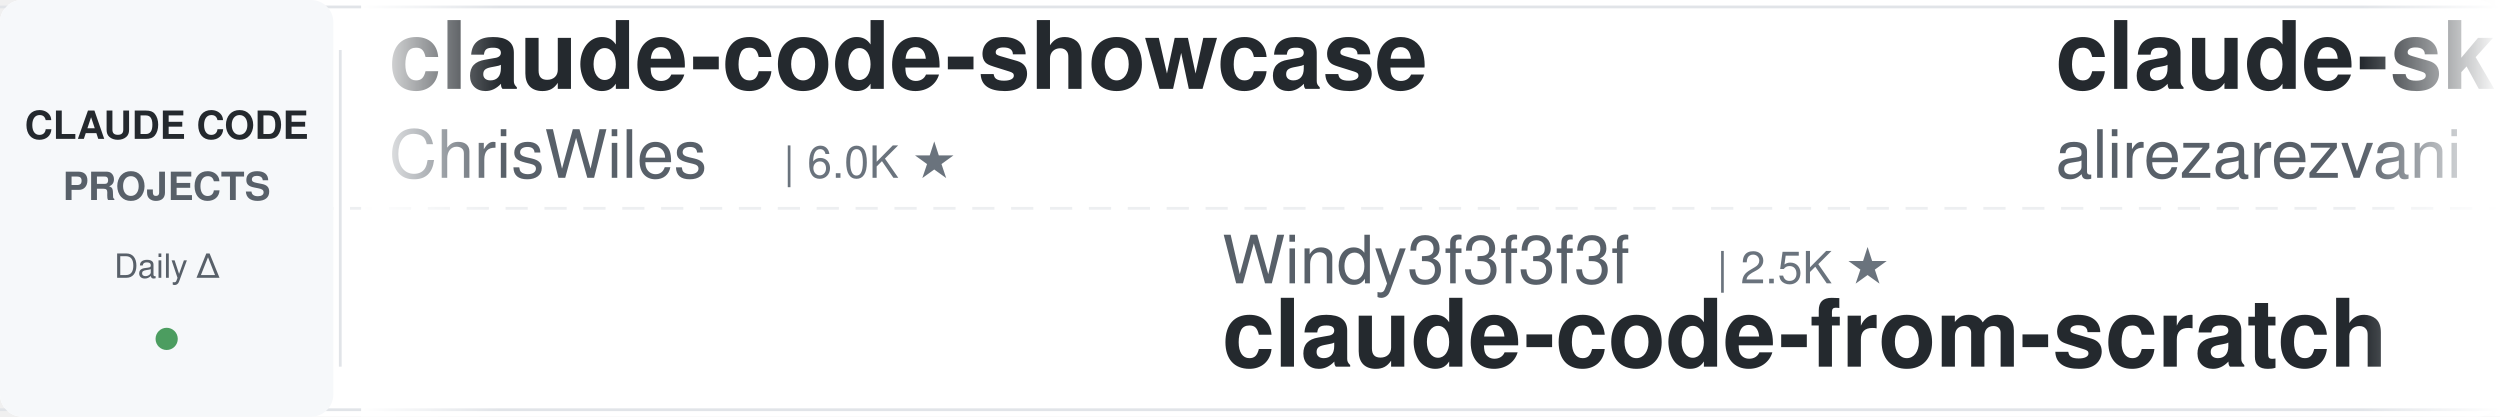
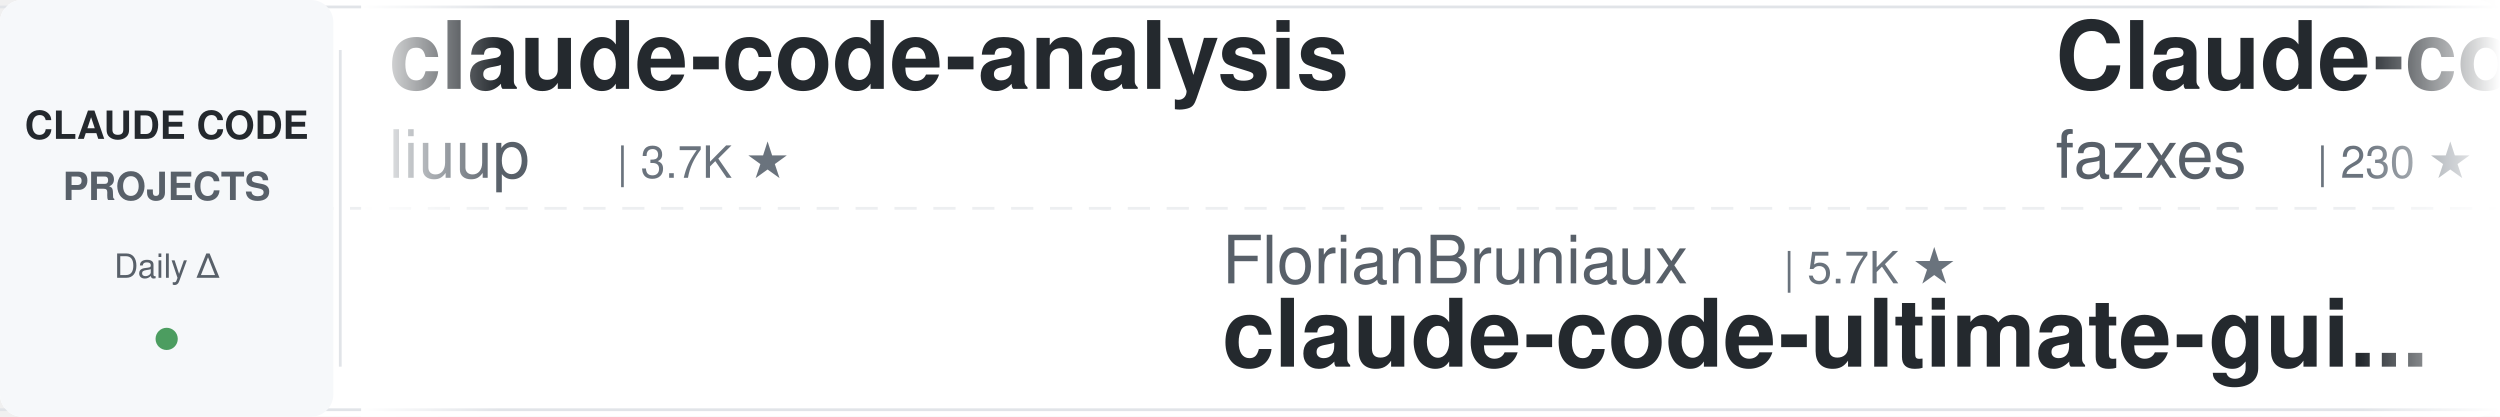
<svg xmlns="http://www.w3.org/2000/svg" width="900" height="150">
  <defs>
    <linearGradient id="awesomeLeftFade" x1="0%" y1="0%" x2="100%" y2="0%">
      <stop offset="0%" style="stop-color:#ffffff;stop-opacity:1" />
      <stop offset="100%" style="stop-color:#ffffff;stop-opacity:0" />
    </linearGradient>
    <linearGradient id="awesomeRightFade" x1="0%" y1="0%" x2="100%" y2="0%">
      <stop offset="0%" style="stop-color:#ffffff;stop-opacity:0" />
      <stop offset="100%" style="stop-color:#ffffff;stop-opacity:1" />
    </linearGradient>
  </defs>
  <rect width="900" height="150" fill="#ffffff" rx="8" />
  <rect x="0" y="2" width="900" height="1" fill="#e1e4e8" />
  <rect x="0" y="147" width="900" height="1" fill="#e1e4e8" />
  <line x1="0" y1="75" x2="900" y2="75" stroke="#e1e4e8" stroke-width="1" stroke-dasharray="8 6" opacity="0.6" />
  <rect x="0" y="0" width="120" height="150" fill="#f6f8fa" rx="8" />
  <text x="60" y="50" font-family="-apple-system, BlinkMacSystemFont, 'Segoe UI', Helvetica, Arial, sans-serif" font-size="14" font-weight="600" fill="#24292e" text-anchor="middle">CLAUDE CODE</text>
  <text x="60" y="72" font-family="-apple-system, BlinkMacSystemFont, 'Segoe UI', Helvetica, Arial, sans-serif" font-size="14" font-weight="600" fill="#586069" text-anchor="middle">PROJECTS</text>
  <text x="60" y="100" font-family="-apple-system, BlinkMacSystemFont, 'Segoe UI', Helvetica, Arial, sans-serif" font-size="12" font-weight="500" fill="#586069" text-anchor="middle">Daily Δ</text>
  <circle cx="60" cy="122" r="4" fill="#22863a" opacity="0.8" />
  <rect x="122" y="18" width="1" height="114" fill="#e1e4e8" />
  <clipPath id="awesomeTickerClip">
    <rect x="130" y="0" width="770" height="150" />
  </clipPath>
  <g clip-path="url(#awesomeTickerClip)">
    <g id="awesomeTickerItems">
      <animateTransform attributeName="transform" attributeType="XML" type="translate" from="0 0" to="-3000 0" dur="54s" repeatCount="indefinite" />
      <g transform="translate(0, 0)">
-         <text x="140" y="32" font-family="-apple-system, BlinkMacSystemFont, 'Segoe UI', Helvetica, Arial, sans-serif" font-size="34" font-weight="600" fill="#24292e">claude-code-showcase</text>
-         <text x="140" y="64" font-family="-apple-system, BlinkMacSystemFont, 'Segoe UI', Helvetica, Arial, sans-serif" font-size="24" font-weight="400" fill="#586069">ChrisWiles</text>
-         <text x="282" y="64" font-family="-apple-system, BlinkMacSystemFont, 'Segoe UI', Helvetica, Arial, sans-serif" font-size="16" font-weight="500" fill="#6a737d">| 6.0K ★</text>
+         <text x="140" y="32" font-family="-apple-system, BlinkMacSystemFont, 'Segoe UI', Helvetica, Arial, sans-serif" font-size="34" font-weight="600" fill="#24292e">claude-code-analysis</text>
+         <text x="140" y="64" font-family="-apple-system, BlinkMacSystemFont, 'Segoe UI', Helvetica, Arial, sans-serif" font-size="24" font-weight="400" fill="#586069">liuup</text>
+         <text x="222" y="64" font-family="-apple-system, BlinkMacSystemFont, 'Segoe UI', Helvetica, Arial, sans-serif" font-size="16" font-weight="500" fill="#6a737d">| 3.7K ★</text>
      </g>
      <g transform="translate(300, 0)">
-         <text x="140" y="102" font-family="-apple-system, BlinkMacSystemFont, 'Segoe UI', Helvetica, Arial, sans-serif" font-size="24" font-weight="400" fill="#586069">Windy3f3f3f3f</text>
-         <text x="318" y="102" font-family="-apple-system, BlinkMacSystemFont, 'Segoe UI', Helvetica, Arial, sans-serif" font-size="16" font-weight="500" fill="#6a737d">| 2.5K ★</text>
-         <text x="140" y="132" font-family="-apple-system, BlinkMacSystemFont, 'Segoe UI', Helvetica, Arial, sans-serif" font-size="34" font-weight="600" fill="#24292e">claude-code-from-scratch</text>
+         <text x="140" y="102" font-family="-apple-system, BlinkMacSystemFont, 'Segoe UI', Helvetica, Arial, sans-serif" font-size="24" font-weight="400" fill="#586069">FlorianBruniaux</text>
+         <text x="342" y="102" font-family="-apple-system, BlinkMacSystemFont, 'Segoe UI', Helvetica, Arial, sans-serif" font-size="16" font-weight="500" fill="#6a737d">| 5.7K ★</text>
+         <text x="140" y="132" font-family="-apple-system, BlinkMacSystemFont, 'Segoe UI', Helvetica, Arial, sans-serif" font-size="34" font-weight="600" fill="#24292e">claude-code-ultimate-gui...</text>
      </g>
      <g transform="translate(600, 0)">
-         <text x="140" y="32" font-family="-apple-system, BlinkMacSystemFont, 'Segoe UI', Helvetica, Arial, sans-serif" font-size="34" font-weight="600" fill="#24292e">claude-skills</text>
-         <text x="140" y="64" font-family="-apple-system, BlinkMacSystemFont, 'Segoe UI', Helvetica, Arial, sans-serif" font-size="24" font-weight="400" fill="#586069">alirezarezvani</text>
-         <text x="330" y="64" font-family="-apple-system, BlinkMacSystemFont, 'Segoe UI', Helvetica, Arial, sans-serif" font-size="16" font-weight="500" fill="#6a737d">| 24.1K ★</text>
-         <text x="416" y="64" font-family="-apple-system, BlinkMacSystemFont, 'Segoe UI', Helvetica, Arial, sans-serif" font-size="16" font-weight="500" fill="#22863a"> +40</text>
-       </g>
-       <g transform="translate(900, 0)">
-         <text x="140" y="102" font-family="-apple-system, BlinkMacSystemFont, 'Segoe UI', Helvetica, Arial, sans-serif" font-size="24" font-weight="400" fill="#586069">shareAI-lab</text>
-         <text x="294" y="102" font-family="-apple-system, BlinkMacSystemFont, 'Segoe UI', Helvetica, Arial, sans-serif" font-size="16" font-weight="500" fill="#6a737d">| 73.5K ★</text>
-         <text x="380" y="102" font-family="-apple-system, BlinkMacSystemFont, 'Segoe UI', Helvetica, Arial, sans-serif" font-size="16" font-weight="500" fill="#22863a"> +7</text>
-         <text x="140" y="132" font-family="-apple-system, BlinkMacSystemFont, 'Segoe UI', Helvetica, Arial, sans-serif" font-size="34" font-weight="600" fill="#24292e">learn-claude-code</text>
-       </g>
-       <g transform="translate(1200, 0)">
-         <text x="140" y="32" font-family="-apple-system, BlinkMacSystemFont, 'Segoe UI', Helvetica, Arial, sans-serif" font-size="34" font-weight="600" fill="#24292e">claude-code-source</text>
-         <text x="140" y="64" font-family="-apple-system, BlinkMacSystemFont, 'Segoe UI', Helvetica, Arial, sans-serif" font-size="24" font-weight="400" fill="#586069">JrCx7scC</text>
-         <text x="258" y="64" font-family="-apple-system, BlinkMacSystemFont, 'Segoe UI', Helvetica, Arial, sans-serif" font-size="16" font-weight="500" fill="#6a737d">| 373 ★</text>
-       </g>
-       <g transform="translate(1500, 0)">
-         <text x="140" y="102" font-family="-apple-system, BlinkMacSystemFont, 'Segoe UI', Helvetica, Arial, sans-serif" font-size="24" font-weight="400" fill="#586069">digitalsamba</text>
-         <text x="306" y="102" font-family="-apple-system, BlinkMacSystemFont, 'Segoe UI', Helvetica, Arial, sans-serif" font-size="16" font-weight="500" fill="#6a737d">| 1.9K ★</text>
-         <text x="140" y="132" font-family="-apple-system, BlinkMacSystemFont, 'Segoe UI', Helvetica, Arial, sans-serif" font-size="34" font-weight="600" fill="#24292e">claude-code-video-toolki...</text>
-       </g>
-       <g transform="translate(1800, 0)">
        <text x="140" y="32" font-family="-apple-system, BlinkMacSystemFont, 'Segoe UI', Helvetica, Arial, sans-serif" font-size="34" font-weight="600" fill="#24292e">Claude-code</text>
        <text x="140" y="64" font-family="-apple-system, BlinkMacSystemFont, 'Segoe UI', Helvetica, Arial, sans-serif" font-size="24" font-weight="400" fill="#586069">fazxes</text>
        <text x="234" y="64" font-family="-apple-system, BlinkMacSystemFont, 'Segoe UI', Helvetica, Arial, sans-serif" font-size="16" font-weight="500" fill="#6a737d">| 230 ★</text>
      </g>
+       <g transform="translate(900, 0)">
+         <text x="140" y="102" font-family="-apple-system, BlinkMacSystemFont, 'Segoe UI', Helvetica, Arial, sans-serif" font-size="24" font-weight="400" fill="#586069">disler</text>
+         <text x="234" y="102" font-family="-apple-system, BlinkMacSystemFont, 'Segoe UI', Helvetica, Arial, sans-serif" font-size="16" font-weight="500" fill="#6a737d">| 3.9K ★</text>
+         <text x="140" y="132" font-family="-apple-system, BlinkMacSystemFont, 'Segoe UI', Helvetica, Arial, sans-serif" font-size="34" font-weight="600" fill="#24292e">claude-code-hooks-master...</text>
+       </g>
+       <g transform="translate(1200, 0)">
+         <text x="140" y="32" font-family="-apple-system, BlinkMacSystemFont, 'Segoe UI', Helvetica, Arial, sans-serif" font-size="34" font-weight="600" fill="#24292e">collection-claude-code-s...</text>
+         <text x="140" y="64" font-family="-apple-system, BlinkMacSystemFont, 'Segoe UI', Helvetica, Arial, sans-serif" font-size="24" font-weight="400" fill="#586069">chauncygu</text>
+         <text x="270" y="64" font-family="-apple-system, BlinkMacSystemFont, 'Segoe UI', Helvetica, Arial, sans-serif" font-size="16" font-weight="500" fill="#6a737d">| 2.8K ★</text>
+       </g>
+       <g transform="translate(1500, 0)">
+         <text x="140" y="102" font-family="-apple-system, BlinkMacSystemFont, 'Segoe UI', Helvetica, Arial, sans-serif" font-size="24" font-weight="400" fill="#586069">ghuntley</text>
+         <text x="258" y="102" font-family="-apple-system, BlinkMacSystemFont, 'Segoe UI', Helvetica, Arial, sans-serif" font-size="16" font-weight="500" fill="#6a737d">| 987 ★</text>
+         <text x="140" y="132" font-family="-apple-system, BlinkMacSystemFont, 'Segoe UI', Helvetica, Arial, sans-serif" font-size="34" font-weight="600" fill="#24292e">claude-code-source-code-...</text>
+       </g>
+       <g transform="translate(1800, 0)">
+         <text x="140" y="32" font-family="-apple-system, BlinkMacSystemFont, 'Segoe UI', Helvetica, Arial, sans-serif" font-size="34" font-weight="600" fill="#24292e">Claude-Code-Source-Study</text>
+         <text x="140" y="64" font-family="-apple-system, BlinkMacSystemFont, 'Segoe UI', Helvetica, Arial, sans-serif" font-size="24" font-weight="400" fill="#586069">luyao618</text>
+         <text x="258" y="64" font-family="-apple-system, BlinkMacSystemFont, 'Segoe UI', Helvetica, Arial, sans-serif" font-size="16" font-weight="500" fill="#6a737d">| 1.6K ★</text>
+       </g>
      <g transform="translate(2100, 0)">
-         <text x="140" y="102" font-family="-apple-system, BlinkMacSystemFont, 'Segoe UI', Helvetica, Arial, sans-serif" font-size="24" font-weight="400" fill="#586069">rohitg00</text>
-         <text x="258" y="102" font-family="-apple-system, BlinkMacSystemFont, 'Segoe UI', Helvetica, Arial, sans-serif" font-size="16" font-weight="500" fill="#6a737d">| 2.5K ★</text>
-         <text x="335" y="102" font-family="-apple-system, BlinkMacSystemFont, 'Segoe UI', Helvetica, Arial, sans-serif" font-size="16" font-weight="500" fill="#22863a"> +2</text>
-         <text x="140" y="132" font-family="-apple-system, BlinkMacSystemFont, 'Segoe UI', Helvetica, Arial, sans-serif" font-size="34" font-weight="600" fill="#24292e">awesome-claude-code-tool...</text>
+         <text x="140" y="102" font-family="-apple-system, BlinkMacSystemFont, 'Segoe UI', Helvetica, Arial, sans-serif" font-size="24" font-weight="400" fill="#586069">krusemediallc</text>
+         <text x="318" y="102" font-family="-apple-system, BlinkMacSystemFont, 'Segoe UI', Helvetica, Arial, sans-serif" font-size="16" font-weight="500" fill="#6a737d">| 1.1K ★</text>
+         <text x="140" y="132" font-family="-apple-system, BlinkMacSystemFont, 'Segoe UI', Helvetica, Arial, sans-serif" font-size="34" font-weight="600" fill="#24292e">arcads-claude-code</text>
      </g>
      <g transform="translate(2400, 0)">
-         <text x="140" y="32" font-family="-apple-system, BlinkMacSystemFont, 'Segoe UI', Helvetica, Arial, sans-serif" font-size="34" font-weight="600" fill="#24292e">claude-code-plugins-plus...</text>
-         <text x="140" y="64" font-family="-apple-system, BlinkMacSystemFont, 'Segoe UI', Helvetica, Arial, sans-serif" font-size="24" font-weight="400" fill="#586069">jeremylongshore</text>
-         <text x="342" y="64" font-family="-apple-system, BlinkMacSystemFont, 'Segoe UI', Helvetica, Arial, sans-serif" font-size="16" font-weight="500" fill="#6a737d">| 2.6K ★</text>
-         <text x="419" y="64" font-family="-apple-system, BlinkMacSystemFont, 'Segoe UI', Helvetica, Arial, sans-serif" font-size="16" font-weight="500" fill="#22863a"> +1</text>
+         <text x="140" y="32" font-family="-apple-system, BlinkMacSystemFont, 'Segoe UI', Helvetica, Arial, sans-serif" font-size="34" font-weight="600" fill="#24292e">Claude-Code</text>
+         <text x="140" y="64" font-family="-apple-system, BlinkMacSystemFont, 'Segoe UI', Helvetica, Arial, sans-serif" font-size="24" font-weight="400" fill="#586069">pengchengneo</text>
+         <text x="306" y="64" font-family="-apple-system, BlinkMacSystemFont, 'Segoe UI', Helvetica, Arial, sans-serif" font-size="16" font-weight="500" fill="#6a737d">| 1.7K ★</text>
      </g>
      <g transform="translate(2700, 0)">
-         <text x="140" y="102" font-family="-apple-system, BlinkMacSystemFont, 'Segoe UI', Helvetica, Arial, sans-serif" font-size="24" font-weight="400" fill="#586069">darcyegb</text>
-         <text x="258" y="102" font-family="-apple-system, BlinkMacSystemFont, 'Segoe UI', Helvetica, Arial, sans-serif" font-size="16" font-weight="500" fill="#6a737d">| 756 ★</text>
-         <text x="140" y="132" font-family="-apple-system, BlinkMacSystemFont, 'Segoe UI', Helvetica, Arial, sans-serif" font-size="34" font-weight="600" fill="#24292e">ClaudeCodeAgents</text>
+         <text x="140" y="102" font-family="-apple-system, BlinkMacSystemFont, 'Segoe UI', Helvetica, Arial, sans-serif" font-size="24" font-weight="400" fill="#586069">Chachamaru127</text>
+         <text x="318" y="102" font-family="-apple-system, BlinkMacSystemFont, 'Segoe UI', Helvetica, Arial, sans-serif" font-size="16" font-weight="500" fill="#6a737d">| 3.0K ★</text>
+         <text x="140" y="132" font-family="-apple-system, BlinkMacSystemFont, 'Segoe UI', Helvetica, Arial, sans-serif" font-size="34" font-weight="600" fill="#24292e">claude-code-harness</text>
      </g>
      <g transform="translate(3000, 0)">
-         <text x="140" y="32" font-family="-apple-system, BlinkMacSystemFont, 'Segoe UI', Helvetica, Arial, sans-serif" font-size="34" font-weight="600" fill="#24292e">claude-code-showcase</text>
-         <text x="140" y="64" font-family="-apple-system, BlinkMacSystemFont, 'Segoe UI', Helvetica, Arial, sans-serif" font-size="24" font-weight="400" fill="#586069">ChrisWiles</text>
-         <text x="282" y="64" font-family="-apple-system, BlinkMacSystemFont, 'Segoe UI', Helvetica, Arial, sans-serif" font-size="16" font-weight="500" fill="#6a737d">| 6.0K ★</text>
+         <text x="140" y="32" font-family="-apple-system, BlinkMacSystemFont, 'Segoe UI', Helvetica, Arial, sans-serif" font-size="34" font-weight="600" fill="#24292e">claude-code-analysis</text>
+         <text x="140" y="64" font-family="-apple-system, BlinkMacSystemFont, 'Segoe UI', Helvetica, Arial, sans-serif" font-size="24" font-weight="400" fill="#586069">liuup</text>
+         <text x="222" y="64" font-family="-apple-system, BlinkMacSystemFont, 'Segoe UI', Helvetica, Arial, sans-serif" font-size="16" font-weight="500" fill="#6a737d">| 3.7K ★</text>
      </g>
      <g transform="translate(3300, 0)">
-         <text x="140" y="102" font-family="-apple-system, BlinkMacSystemFont, 'Segoe UI', Helvetica, Arial, sans-serif" font-size="24" font-weight="400" fill="#586069">Windy3f3f3f3f</text>
-         <text x="318" y="102" font-family="-apple-system, BlinkMacSystemFont, 'Segoe UI', Helvetica, Arial, sans-serif" font-size="16" font-weight="500" fill="#6a737d">| 2.5K ★</text>
-         <text x="140" y="132" font-family="-apple-system, BlinkMacSystemFont, 'Segoe UI', Helvetica, Arial, sans-serif" font-size="34" font-weight="600" fill="#24292e">claude-code-from-scratch</text>
+         <text x="140" y="102" font-family="-apple-system, BlinkMacSystemFont, 'Segoe UI', Helvetica, Arial, sans-serif" font-size="24" font-weight="400" fill="#586069">FlorianBruniaux</text>
+         <text x="342" y="102" font-family="-apple-system, BlinkMacSystemFont, 'Segoe UI', Helvetica, Arial, sans-serif" font-size="16" font-weight="500" fill="#6a737d">| 5.7K ★</text>
+         <text x="140" y="132" font-family="-apple-system, BlinkMacSystemFont, 'Segoe UI', Helvetica, Arial, sans-serif" font-size="34" font-weight="600" fill="#24292e">claude-code-ultimate-gui...</text>
      </g>
      <g transform="translate(3600, 0)">
-         <text x="140" y="32" font-family="-apple-system, BlinkMacSystemFont, 'Segoe UI', Helvetica, Arial, sans-serif" font-size="34" font-weight="600" fill="#24292e">claude-skills</text>
-         <text x="140" y="64" font-family="-apple-system, BlinkMacSystemFont, 'Segoe UI', Helvetica, Arial, sans-serif" font-size="24" font-weight="400" fill="#586069">alirezarezvani</text>
-         <text x="330" y="64" font-family="-apple-system, BlinkMacSystemFont, 'Segoe UI', Helvetica, Arial, sans-serif" font-size="16" font-weight="500" fill="#6a737d">| 24.1K ★</text>
-         <text x="416" y="64" font-family="-apple-system, BlinkMacSystemFont, 'Segoe UI', Helvetica, Arial, sans-serif" font-size="16" font-weight="500" fill="#22863a"> +40</text>
+         <text x="140" y="32" font-family="-apple-system, BlinkMacSystemFont, 'Segoe UI', Helvetica, Arial, sans-serif" font-size="34" font-weight="600" fill="#24292e">Claude-code</text>
+         <text x="140" y="64" font-family="-apple-system, BlinkMacSystemFont, 'Segoe UI', Helvetica, Arial, sans-serif" font-size="24" font-weight="400" fill="#586069">fazxes</text>
+         <text x="234" y="64" font-family="-apple-system, BlinkMacSystemFont, 'Segoe UI', Helvetica, Arial, sans-serif" font-size="16" font-weight="500" fill="#6a737d">| 230 ★</text>
      </g>
      <g transform="translate(3900, 0)">
-         <text x="140" y="102" font-family="-apple-system, BlinkMacSystemFont, 'Segoe UI', Helvetica, Arial, sans-serif" font-size="24" font-weight="400" fill="#586069">shareAI-lab</text>
-         <text x="294" y="102" font-family="-apple-system, BlinkMacSystemFont, 'Segoe UI', Helvetica, Arial, sans-serif" font-size="16" font-weight="500" fill="#6a737d">| 73.5K ★</text>
-         <text x="380" y="102" font-family="-apple-system, BlinkMacSystemFont, 'Segoe UI', Helvetica, Arial, sans-serif" font-size="16" font-weight="500" fill="#22863a"> +7</text>
-         <text x="140" y="132" font-family="-apple-system, BlinkMacSystemFont, 'Segoe UI', Helvetica, Arial, sans-serif" font-size="34" font-weight="600" fill="#24292e">learn-claude-code</text>
+         <text x="140" y="102" font-family="-apple-system, BlinkMacSystemFont, 'Segoe UI', Helvetica, Arial, sans-serif" font-size="24" font-weight="400" fill="#586069">disler</text>
+         <text x="234" y="102" font-family="-apple-system, BlinkMacSystemFont, 'Segoe UI', Helvetica, Arial, sans-serif" font-size="16" font-weight="500" fill="#6a737d">| 3.9K ★</text>
+         <text x="140" y="132" font-family="-apple-system, BlinkMacSystemFont, 'Segoe UI', Helvetica, Arial, sans-serif" font-size="34" font-weight="600" fill="#24292e">claude-code-hooks-master...</text>
      </g>
    </g>
  </g>
  <rect x="130" y="0" width="50" height="150" fill="url(#awesomeLeftFade)" />
  <rect x="850" y="0" width="50" height="150" fill="url(#awesomeRightFade)" />
</svg>
